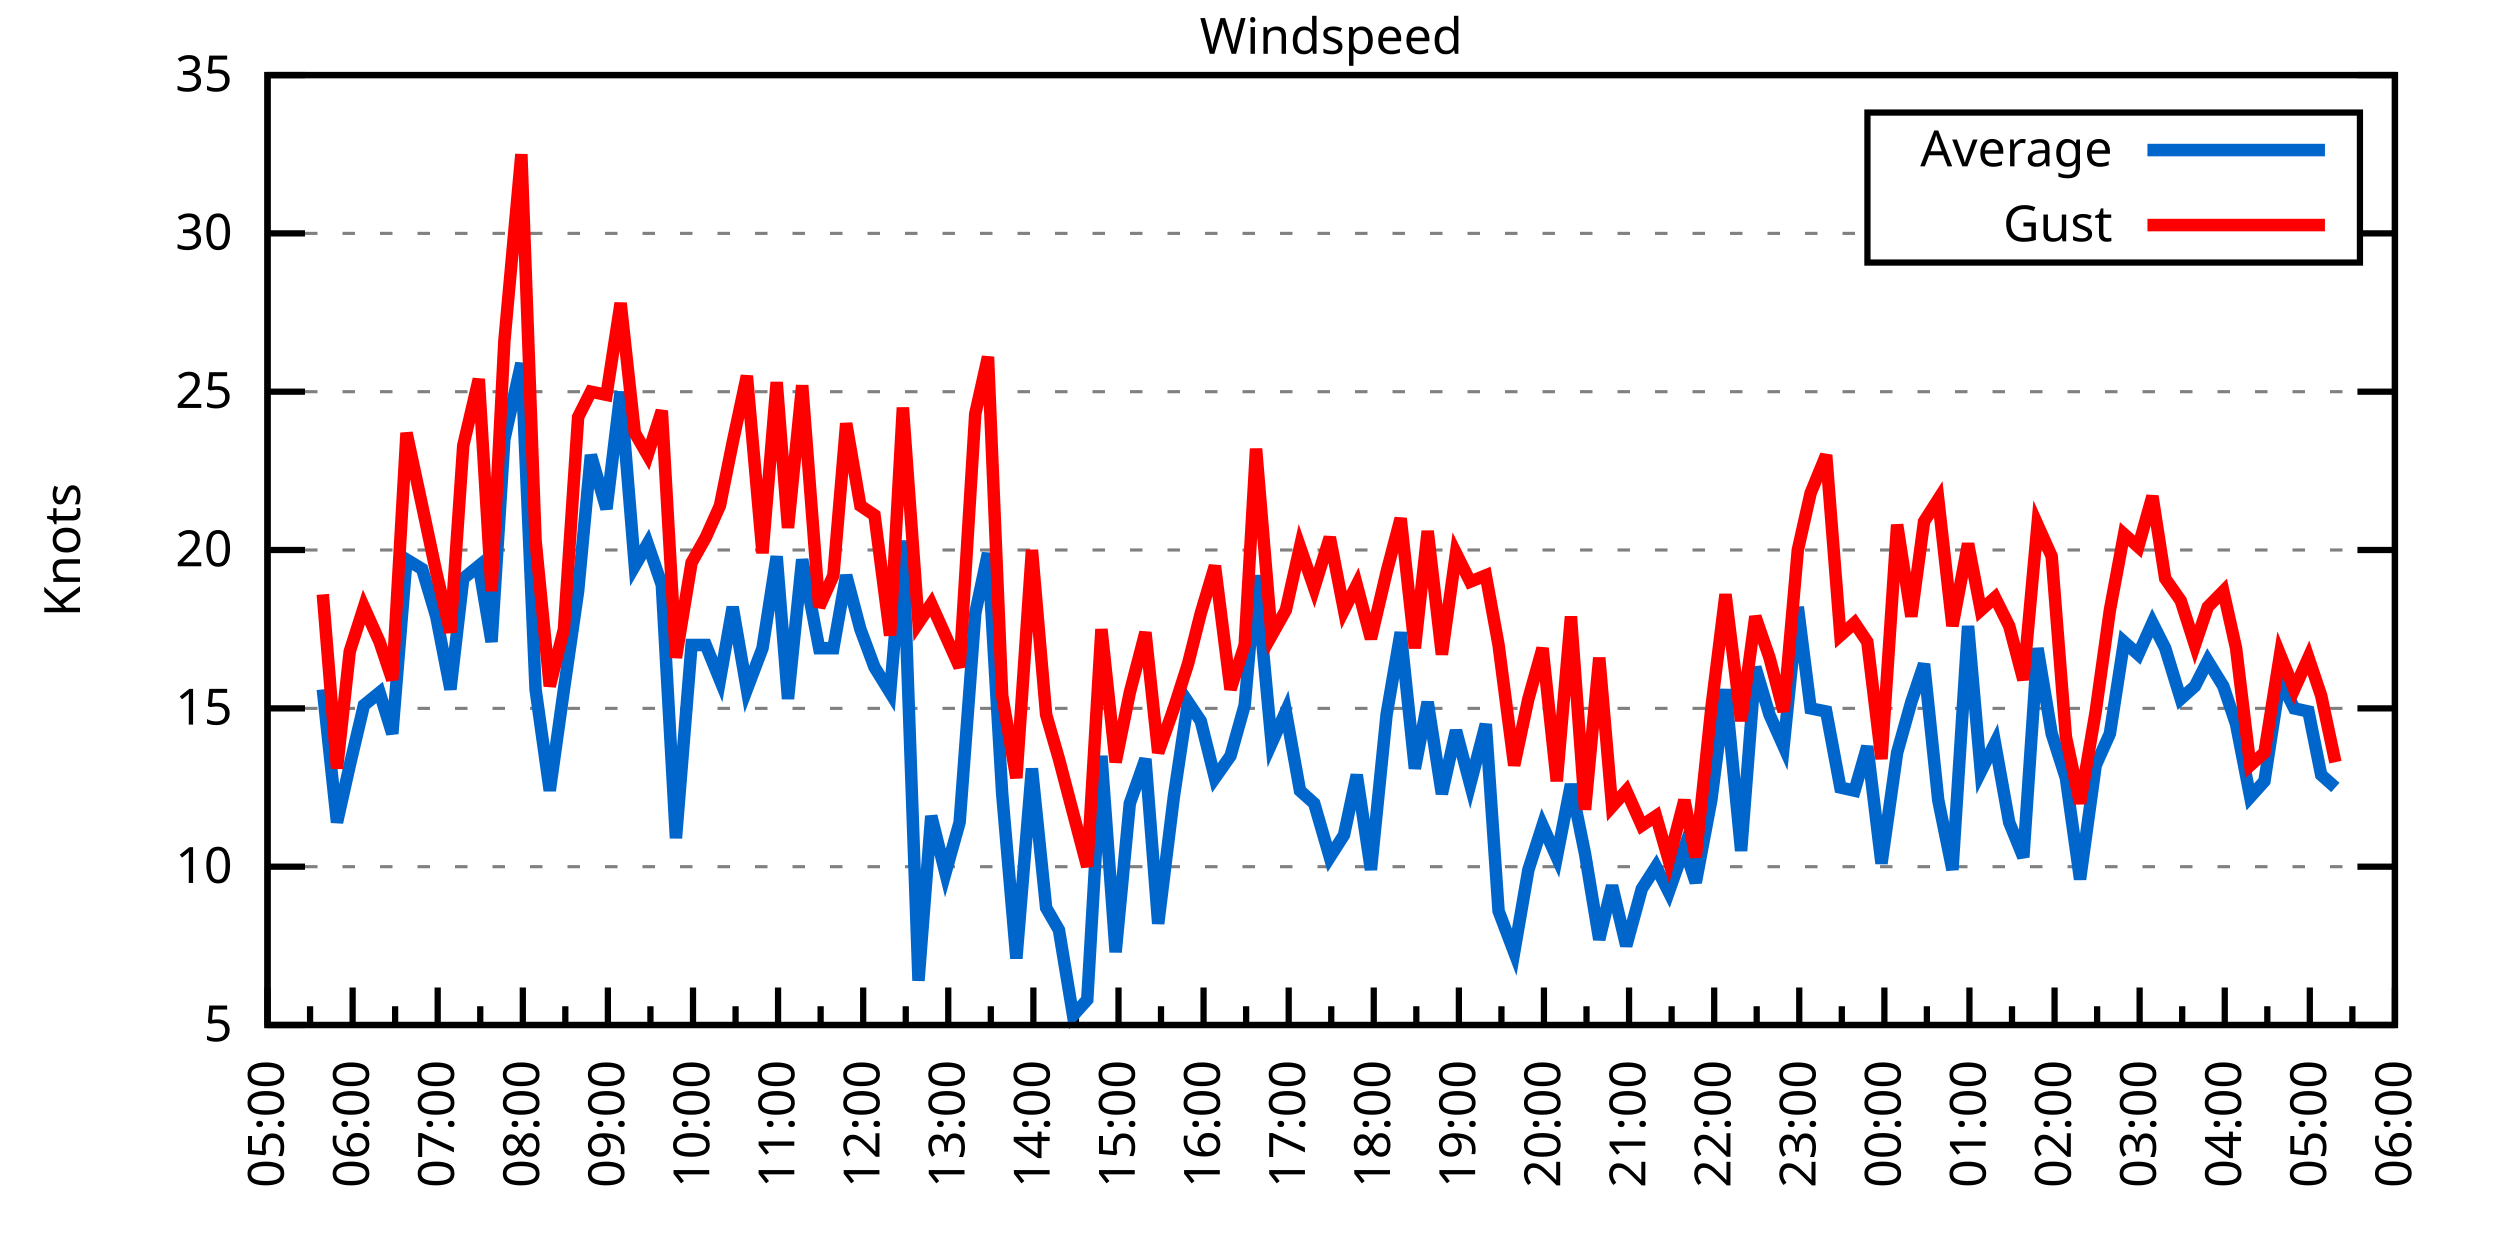
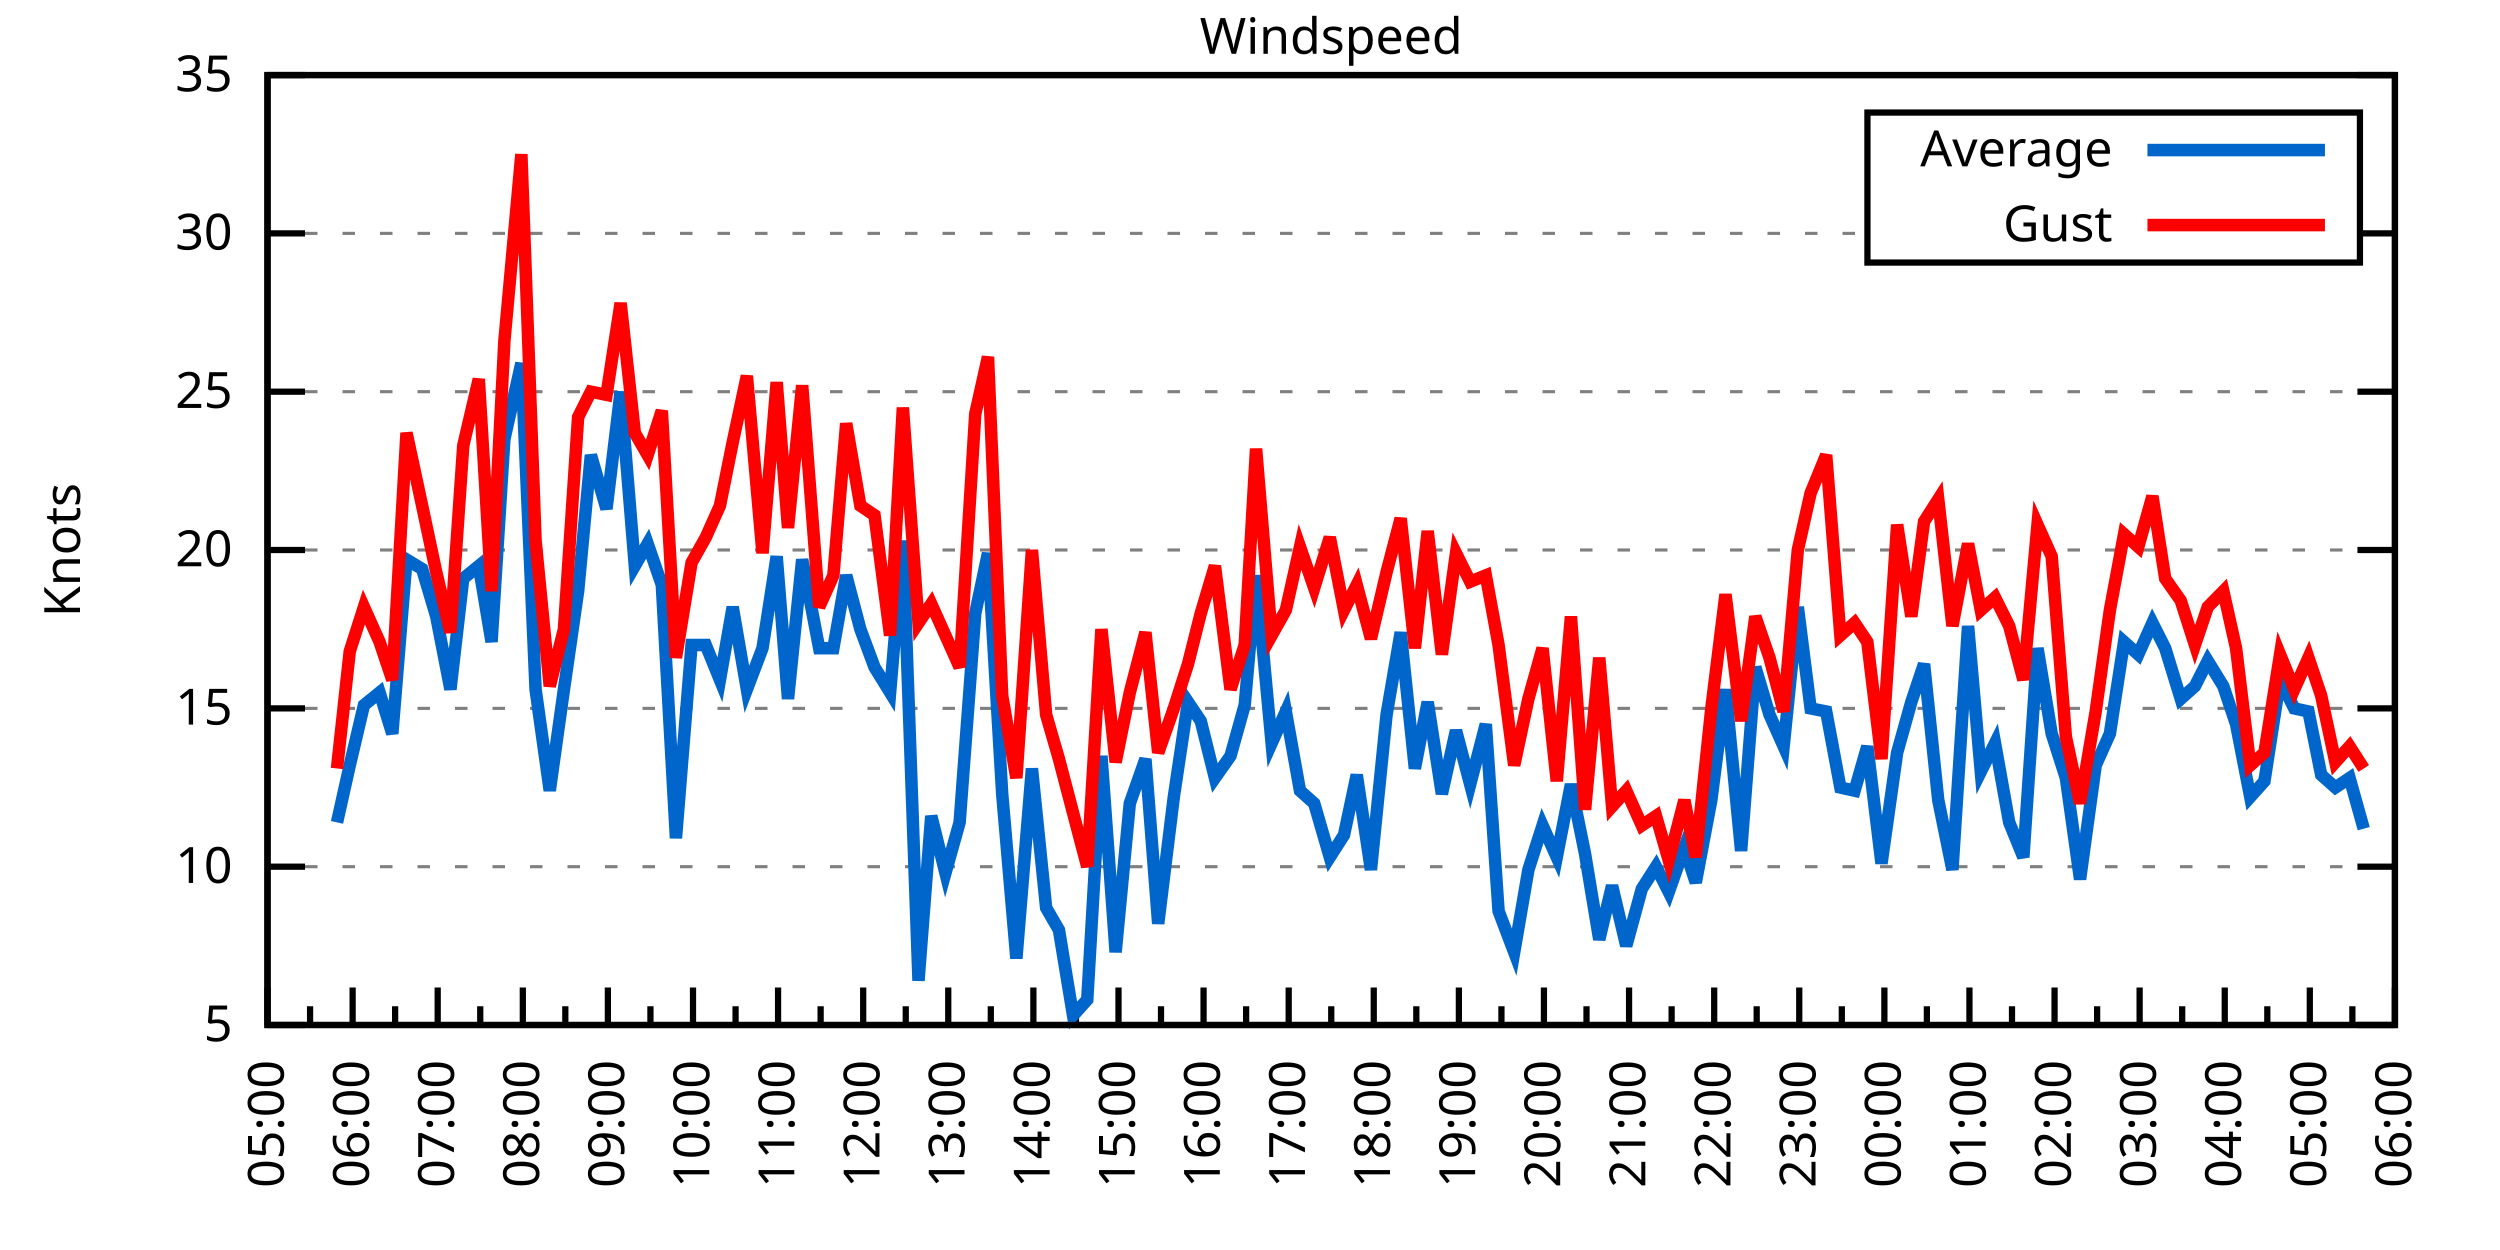
<svg xmlns="http://www.w3.org/2000/svg" xmlns:xlink="http://www.w3.org/1999/xlink" width="400" height="200" viewBox="0 0 400 200">
  <g id="gnuplot_canvas">
    <rect x="0" y="0" width="400" height="200" fill="none" />
    <defs>
      <circle id="gpDot" r="0.5" stroke-width="0.5" stroke="currentColor" />
      <path id="gpPt0" stroke-width="0.333" stroke="currentColor" d="M-1,0 h2 M0,-1 v2" />
      <path id="gpPt1" stroke-width="0.333" stroke="currentColor" d="M-1,-1 L1,1 M1,-1 L-1,1" />
      <path id="gpPt2" stroke-width="0.333" stroke="currentColor" d="M-1,0 L1,0 M0,-1 L0,1 M-1,-1 L1,1 M-1,1 L1,-1" />
      <rect id="gpPt3" stroke-width="0.333" stroke="currentColor" x="-1" y="-1" width="2" height="2" />
      <rect id="gpPt4" stroke-width="0.333" stroke="currentColor" fill="currentColor" x="-1" y="-1" width="2" height="2" />
      <circle id="gpPt5" stroke-width="0.333" stroke="currentColor" cx="0" cy="0" r="1" />
      <use xlink:href="#gpPt5" id="gpPt6" fill="currentColor" stroke="none" />
      <path id="gpPt7" stroke-width="0.333" stroke="currentColor" d="M0,-1.33 L-1.33,0.67 L1.33,0.67 z" />
      <use xlink:href="#gpPt7" id="gpPt8" fill="currentColor" stroke="none" />
      <use xlink:href="#gpPt7" id="gpPt9" stroke="currentColor" transform="rotate(180)" />
      <use xlink:href="#gpPt9" id="gpPt10" fill="currentColor" stroke="none" />
      <use xlink:href="#gpPt3" id="gpPt11" stroke="currentColor" transform="rotate(45)" />
      <use xlink:href="#gpPt11" id="gpPt12" fill="currentColor" stroke="none" />
      <path id="gpPt13" stroke-width="0.333" stroke="currentColor" d="M0,1.330 L1.265,0.411 L0.782,-1.067 L-0.782,-1.076 L-1.265,0.411 z" />
      <use xlink:href="#gpPt13" id="gpPt14" fill="currentColor" stroke="none" />
      <filter id="textbox" filterUnits="objectBoundingBox" x="0" y="0" height="1" width="1">
        <feFlood flood-color="white" flood-opacity="1" result="bgnd" />
        <feComposite in="SourceGraphic" in2="bgnd" operator="atop" />
      </filter>
      <filter id="greybox" filterUnits="objectBoundingBox" x="0" y="0" height="1" width="1">
        <feFlood flood-color="lightgrey" flood-opacity="1" result="grey" />
        <feComposite in="SourceGraphic" in2="grey" operator="atop" />
      </filter>
    </defs>
    <g fill="none" color="white" stroke="currentColor" stroke-width="1.00" stroke-linecap="butt" stroke-linejoin="miter">
</g>
    <g fill="none" color="black" stroke="currentColor" stroke-width="1.00" stroke-linecap="butt" stroke-linejoin="miter">
      <g stroke="none" shape-rendering="crispEdges">
        <polygon fill="rgb(255, 255, 255)" points="42.80,164.00 383.18,164.00 383.18,12.02 42.80,12.02 " />
      </g>
    </g>
    <g fill="none" color="black" stroke="currentColor" stroke-width="1.00" stroke-linecap="butt" stroke-linejoin="miter">
</g>
    <g fill="none" color="black" stroke="black" stroke-width="0.50" stroke-linecap="butt" stroke-linejoin="miter">
</g>
    <g fill="none" color="gray" stroke="currentColor" stroke-width="0.50" stroke-linecap="butt" stroke-linejoin="miter">
      <path stroke="gray" stroke-dasharray="2,4" class="gridline" d="M42.80,164.00 L383.19,164.00  " />
    </g>
    <g fill="none" color="gray" stroke="gray" stroke-width="1.00" stroke-linecap="butt" stroke-linejoin="miter">
</g>
    <g fill="none" color="black" stroke="currentColor" stroke-width="1.00" stroke-linecap="butt" stroke-linejoin="miter">
      <path stroke="black" d="M42.80,164.00 L48.80,164.00 M383.19,164.00 L377.19,164.00  " />
      <g transform="translate(37.20,166.60)" stroke="none" fill="black" font-family="Sans" font-size="8.00" text-anchor="end">
        <text>
          <tspan font-family="Sans"> 5</tspan>
        </text>
      </g>
    </g>
    <g fill="none" color="black" stroke="currentColor" stroke-width="1.00" stroke-linecap="butt" stroke-linejoin="miter">
</g>
    <g fill="none" color="black" stroke="black" stroke-width="0.50" stroke-linecap="butt" stroke-linejoin="miter">
</g>
    <g fill="none" color="gray" stroke="currentColor" stroke-width="0.50" stroke-linecap="butt" stroke-linejoin="miter">
      <path stroke="gray" stroke-dasharray="2,4" class="gridline" d="M42.80,138.67 L383.19,138.67  " />
    </g>
    <g fill="none" color="gray" stroke="gray" stroke-width="1.00" stroke-linecap="butt" stroke-linejoin="miter">
</g>
    <g fill="none" color="black" stroke="currentColor" stroke-width="1.00" stroke-linecap="butt" stroke-linejoin="miter">
      <path stroke="black" d="M42.80,138.67 L48.80,138.67 M383.19,138.67 L377.19,138.67  " />
      <g transform="translate(37.20,141.27)" stroke="none" fill="black" font-family="Sans" font-size="8.00" text-anchor="end">
        <text>
          <tspan font-family="Sans"> 10</tspan>
        </text>
      </g>
    </g>
    <g fill="none" color="black" stroke="currentColor" stroke-width="1.00" stroke-linecap="butt" stroke-linejoin="miter">
</g>
    <g fill="none" color="black" stroke="black" stroke-width="0.50" stroke-linecap="butt" stroke-linejoin="miter">
</g>
    <g fill="none" color="gray" stroke="currentColor" stroke-width="0.50" stroke-linecap="butt" stroke-linejoin="miter">
      <path stroke="gray" stroke-dasharray="2,4" class="gridline" d="M42.80,113.34 L383.19,113.34  " />
    </g>
    <g fill="none" color="gray" stroke="gray" stroke-width="1.00" stroke-linecap="butt" stroke-linejoin="miter">
</g>
    <g fill="none" color="black" stroke="currentColor" stroke-width="1.00" stroke-linecap="butt" stroke-linejoin="miter">
      <path stroke="black" d="M42.80,113.34 L48.80,113.34 M383.19,113.34 L377.19,113.34  " />
      <g transform="translate(37.20,115.94)" stroke="none" fill="black" font-family="Sans" font-size="8.00" text-anchor="end">
        <text>
          <tspan font-family="Sans"> 15</tspan>
        </text>
      </g>
    </g>
    <g fill="none" color="black" stroke="currentColor" stroke-width="1.00" stroke-linecap="butt" stroke-linejoin="miter">
</g>
    <g fill="none" color="black" stroke="black" stroke-width="0.50" stroke-linecap="butt" stroke-linejoin="miter">
</g>
    <g fill="none" color="gray" stroke="currentColor" stroke-width="0.50" stroke-linecap="butt" stroke-linejoin="miter">
      <path stroke="gray" stroke-dasharray="2,4" class="gridline" d="M42.80,88.00 L383.19,88.00  " />
    </g>
    <g fill="none" color="gray" stroke="gray" stroke-width="1.00" stroke-linecap="butt" stroke-linejoin="miter">
</g>
    <g fill="none" color="black" stroke="currentColor" stroke-width="1.00" stroke-linecap="butt" stroke-linejoin="miter">
      <path stroke="black" d="M42.80,88.00 L48.80,88.00 M383.19,88.00 L377.19,88.00  " />
      <g transform="translate(37.20,90.60)" stroke="none" fill="black" font-family="Sans" font-size="8.00" text-anchor="end">
        <text>
          <tspan font-family="Sans"> 20</tspan>
        </text>
      </g>
    </g>
    <g fill="none" color="black" stroke="currentColor" stroke-width="1.00" stroke-linecap="butt" stroke-linejoin="miter">
</g>
    <g fill="none" color="black" stroke="black" stroke-width="0.50" stroke-linecap="butt" stroke-linejoin="miter">
</g>
    <g fill="none" color="gray" stroke="currentColor" stroke-width="0.50" stroke-linecap="butt" stroke-linejoin="miter">
      <path stroke="gray" stroke-dasharray="2,4" class="gridline" d="M42.80,62.67 L383.19,62.67  " />
    </g>
    <g fill="none" color="gray" stroke="gray" stroke-width="1.00" stroke-linecap="butt" stroke-linejoin="miter">
</g>
    <g fill="none" color="black" stroke="currentColor" stroke-width="1.00" stroke-linecap="butt" stroke-linejoin="miter">
      <path stroke="black" d="M42.80,62.67 L48.80,62.67 M383.19,62.67 L377.19,62.67  " />
      <g transform="translate(37.20,65.27)" stroke="none" fill="black" font-family="Sans" font-size="8.00" text-anchor="end">
        <text>
          <tspan font-family="Sans"> 25</tspan>
        </text>
      </g>
    </g>
    <g fill="none" color="black" stroke="currentColor" stroke-width="1.00" stroke-linecap="butt" stroke-linejoin="miter">
</g>
    <g fill="none" color="black" stroke="black" stroke-width="0.50" stroke-linecap="butt" stroke-linejoin="miter">
</g>
    <g fill="none" color="gray" stroke="currentColor" stroke-width="0.50" stroke-linecap="butt" stroke-linejoin="miter">
      <path stroke="gray" stroke-dasharray="2,4" class="gridline" d="M42.80,37.34 L298.79,37.34 M377.59,37.34 L383.19,37.34  " />
    </g>
    <g fill="none" color="gray" stroke="gray" stroke-width="1.00" stroke-linecap="butt" stroke-linejoin="miter">
</g>
    <g fill="none" color="black" stroke="currentColor" stroke-width="1.00" stroke-linecap="butt" stroke-linejoin="miter">
      <path stroke="black" d="M42.80,37.34 L48.80,37.34 M383.19,37.34 L377.19,37.34  " />
      <g transform="translate(37.20,39.94)" stroke="none" fill="black" font-family="Sans" font-size="8.00" text-anchor="end">
        <text>
          <tspan font-family="Sans"> 30</tspan>
        </text>
      </g>
    </g>
    <g fill="none" color="black" stroke="currentColor" stroke-width="1.00" stroke-linecap="butt" stroke-linejoin="miter">
</g>
    <g fill="none" color="black" stroke="black" stroke-width="0.50" stroke-linecap="butt" stroke-linejoin="miter">
</g>
    <g fill="none" color="gray" stroke="currentColor" stroke-width="0.50" stroke-linecap="butt" stroke-linejoin="miter">
      <path stroke="gray" stroke-dasharray="2,4" class="gridline" d="M42.80,12.01 L383.19,12.01  " />
    </g>
    <g fill="none" color="gray" stroke="gray" stroke-width="1.00" stroke-linecap="butt" stroke-linejoin="miter">
</g>
    <g fill="none" color="black" stroke="currentColor" stroke-width="1.00" stroke-linecap="butt" stroke-linejoin="miter">
      <path stroke="black" d="M42.80,12.01 L48.80,12.01 M383.19,12.01 L377.19,12.01  " />
      <g transform="translate(37.20,14.61)" stroke="none" fill="black" font-family="Sans" font-size="8.00" text-anchor="end">
        <text>
          <tspan font-family="Sans"> 35</tspan>
        </text>
      </g>
    </g>
    <g fill="none" color="black" stroke="currentColor" stroke-width="1.00" stroke-linecap="butt" stroke-linejoin="miter">
      <path stroke="black" d="M42.80,164.00 L42.80,158.00  " />
      <g transform="translate(45.40,169.60) rotate(270)" stroke="none" fill="black" font-family="Sans" font-size="8.00" text-anchor="end">
        <text>
          <tspan font-family="Sans">05:00</tspan>
        </text>
      </g>
    </g>
    <g fill="none" color="black" stroke="currentColor" stroke-width="1.00" stroke-linecap="butt" stroke-linejoin="miter">
      <path stroke="black" d="M49.61,164.00 L49.61,161.00 M56.42,164.00 L56.42,158.00  " />
      <g transform="translate(59.02,169.60) rotate(270)" stroke="none" fill="black" font-family="Sans" font-size="8.00" text-anchor="end">
        <text>
          <tspan font-family="Sans">06:00</tspan>
        </text>
      </g>
    </g>
    <g fill="none" color="black" stroke="currentColor" stroke-width="1.00" stroke-linecap="butt" stroke-linejoin="miter">
      <path stroke="black" d="M63.22,164.00 L63.22,161.00 M70.03,164.00 L70.03,158.00  " />
      <g transform="translate(72.63,169.60) rotate(270)" stroke="none" fill="black" font-family="Sans" font-size="8.00" text-anchor="end">
        <text>
          <tspan font-family="Sans">07:00</tspan>
        </text>
      </g>
    </g>
    <g fill="none" color="black" stroke="currentColor" stroke-width="1.00" stroke-linecap="butt" stroke-linejoin="miter">
      <path stroke="black" d="M76.84,164.00 L76.84,161.00 M83.65,164.00 L83.65,158.00  " />
      <g transform="translate(86.25,169.60) rotate(270)" stroke="none" fill="black" font-family="Sans" font-size="8.00" text-anchor="end">
        <text>
          <tspan font-family="Sans">08:00</tspan>
        </text>
      </g>
    </g>
    <g fill="none" color="black" stroke="currentColor" stroke-width="1.00" stroke-linecap="butt" stroke-linejoin="miter">
      <path stroke="black" d="M90.45,164.00 L90.45,161.00 M97.26,164.00 L97.26,158.00  " />
      <g transform="translate(99.86,169.60) rotate(270)" stroke="none" fill="black" font-family="Sans" font-size="8.00" text-anchor="end">
        <text>
          <tspan font-family="Sans">09:00</tspan>
        </text>
      </g>
    </g>
    <g fill="none" color="black" stroke="currentColor" stroke-width="1.00" stroke-linecap="butt" stroke-linejoin="miter">
      <path stroke="black" d="M104.07,164.00 L104.07,161.00 M110.88,164.00 L110.88,158.00  " />
      <g transform="translate(113.48,169.60) rotate(270)" stroke="none" fill="black" font-family="Sans" font-size="8.00" text-anchor="end">
        <text>
          <tspan font-family="Sans">10:00</tspan>
        </text>
      </g>
    </g>
    <g fill="none" color="black" stroke="currentColor" stroke-width="1.00" stroke-linecap="butt" stroke-linejoin="miter">
      <path stroke="black" d="M117.69,164.00 L117.69,161.00 M124.49,164.00 L124.49,158.00  " />
      <g transform="translate(127.09,169.60) rotate(270)" stroke="none" fill="black" font-family="Sans" font-size="8.00" text-anchor="end">
        <text>
          <tspan font-family="Sans">11:00</tspan>
        </text>
      </g>
    </g>
    <g fill="none" color="black" stroke="currentColor" stroke-width="1.00" stroke-linecap="butt" stroke-linejoin="miter">
      <path stroke="black" d="M131.30,164.00 L131.30,161.00 M138.11,164.00 L138.11,158.00  " />
      <g transform="translate(140.71,169.60) rotate(270)" stroke="none" fill="black" font-family="Sans" font-size="8.00" text-anchor="end">
        <text>
          <tspan font-family="Sans">12:00</tspan>
        </text>
      </g>
    </g>
    <g fill="none" color="black" stroke="currentColor" stroke-width="1.00" stroke-linecap="butt" stroke-linejoin="miter">
      <path stroke="black" d="M144.92,164.00 L144.92,161.00 M151.72,164.00 L151.72,158.00  " />
      <g transform="translate(154.32,169.60) rotate(270)" stroke="none" fill="black" font-family="Sans" font-size="8.00" text-anchor="end">
        <text>
          <tspan font-family="Sans">13:00</tspan>
        </text>
      </g>
    </g>
    <g fill="none" color="black" stroke="currentColor" stroke-width="1.00" stroke-linecap="butt" stroke-linejoin="miter">
      <path stroke="black" d="M158.53,164.00 L158.53,161.00 M165.34,164.00 L165.34,158.00  " />
      <g transform="translate(167.94,169.60) rotate(270)" stroke="none" fill="black" font-family="Sans" font-size="8.00" text-anchor="end">
        <text>
          <tspan font-family="Sans">14:00</tspan>
        </text>
      </g>
    </g>
    <g fill="none" color="black" stroke="currentColor" stroke-width="1.00" stroke-linecap="butt" stroke-linejoin="miter">
      <path stroke="black" d="M172.15,164.00 L172.15,161.00 M178.96,164.00 L178.96,158.00  " />
      <g transform="translate(181.56,169.60) rotate(270)" stroke="none" fill="black" font-family="Sans" font-size="8.00" text-anchor="end">
        <text>
          <tspan font-family="Sans">15:00</tspan>
        </text>
      </g>
    </g>
    <g fill="none" color="black" stroke="currentColor" stroke-width="1.00" stroke-linecap="butt" stroke-linejoin="miter">
      <path stroke="black" d="M185.76,164.00 L185.76,161.00 M192.57,164.00 L192.57,158.00  " />
      <g transform="translate(195.17,169.60) rotate(270)" stroke="none" fill="black" font-family="Sans" font-size="8.00" text-anchor="end">
        <text>
          <tspan font-family="Sans">16:00</tspan>
        </text>
      </g>
    </g>
    <g fill="none" color="black" stroke="currentColor" stroke-width="1.00" stroke-linecap="butt" stroke-linejoin="miter">
      <path stroke="black" d="M199.38,164.00 L199.38,161.00 M206.19,164.00 L206.19,158.00  " />
      <g transform="translate(208.79,169.60) rotate(270)" stroke="none" fill="black" font-family="Sans" font-size="8.00" text-anchor="end">
        <text>
          <tspan font-family="Sans">17:00</tspan>
        </text>
      </g>
    </g>
    <g fill="none" color="black" stroke="currentColor" stroke-width="1.00" stroke-linecap="butt" stroke-linejoin="miter">
      <path stroke="black" d="M213.00,164.00 L213.00,161.00 M219.80,164.00 L219.80,158.00  " />
      <g transform="translate(222.40,169.60) rotate(270)" stroke="none" fill="black" font-family="Sans" font-size="8.00" text-anchor="end">
        <text>
          <tspan font-family="Sans">18:00</tspan>
        </text>
      </g>
    </g>
    <g fill="none" color="black" stroke="currentColor" stroke-width="1.00" stroke-linecap="butt" stroke-linejoin="miter">
      <path stroke="black" d="M226.61,164.00 L226.61,161.00 M233.42,164.00 L233.42,158.00  " />
      <g transform="translate(236.02,169.60) rotate(270)" stroke="none" fill="black" font-family="Sans" font-size="8.00" text-anchor="end">
        <text>
          <tspan font-family="Sans">19:00</tspan>
        </text>
      </g>
    </g>
    <g fill="none" color="black" stroke="currentColor" stroke-width="1.00" stroke-linecap="butt" stroke-linejoin="miter">
      <path stroke="black" d="M240.23,164.00 L240.23,161.00 M247.03,164.00 L247.03,158.00  " />
      <g transform="translate(249.63,169.60) rotate(270)" stroke="none" fill="black" font-family="Sans" font-size="8.00" text-anchor="end">
        <text>
          <tspan font-family="Sans">20:00</tspan>
        </text>
      </g>
    </g>
    <g fill="none" color="black" stroke="currentColor" stroke-width="1.00" stroke-linecap="butt" stroke-linejoin="miter">
      <path stroke="black" d="M253.84,164.00 L253.84,161.00 M260.65,164.00 L260.65,158.00  " />
      <g transform="translate(263.25,169.60) rotate(270)" stroke="none" fill="black" font-family="Sans" font-size="8.00" text-anchor="end">
        <text>
          <tspan font-family="Sans">21:00</tspan>
        </text>
      </g>
    </g>
    <g fill="none" color="black" stroke="currentColor" stroke-width="1.00" stroke-linecap="butt" stroke-linejoin="miter">
      <path stroke="black" d="M267.46,164.00 L267.46,161.00 M274.27,164.00 L274.27,158.00  " />
      <g transform="translate(276.87,169.60) rotate(270)" stroke="none" fill="black" font-family="Sans" font-size="8.00" text-anchor="end">
        <text>
          <tspan font-family="Sans">22:00</tspan>
        </text>
      </g>
    </g>
    <g fill="none" color="black" stroke="currentColor" stroke-width="1.00" stroke-linecap="butt" stroke-linejoin="miter">
      <path stroke="black" d="M281.07,164.00 L281.07,161.00 M287.88,164.00 L287.88,158.00  " />
      <g transform="translate(290.48,169.60) rotate(270)" stroke="none" fill="black" font-family="Sans" font-size="8.00" text-anchor="end">
        <text>
          <tspan font-family="Sans">23:00</tspan>
        </text>
      </g>
    </g>
    <g fill="none" color="black" stroke="currentColor" stroke-width="1.00" stroke-linecap="butt" stroke-linejoin="miter">
      <path stroke="black" d="M294.69,164.00 L294.69,161.00 M301.50,164.00 L301.50,158.00  " />
      <g transform="translate(304.10,169.60) rotate(270)" stroke="none" fill="black" font-family="Sans" font-size="8.00" text-anchor="end">
        <text>
          <tspan font-family="Sans">00:00</tspan>
        </text>
      </g>
    </g>
    <g fill="none" color="black" stroke="currentColor" stroke-width="1.00" stroke-linecap="butt" stroke-linejoin="miter">
      <path stroke="black" d="M308.30,164.00 L308.30,161.00 M315.11,164.00 L315.11,158.00  " />
      <g transform="translate(317.71,169.60) rotate(270)" stroke="none" fill="black" font-family="Sans" font-size="8.00" text-anchor="end">
        <text>
          <tspan font-family="Sans">01:00</tspan>
        </text>
      </g>
    </g>
    <g fill="none" color="black" stroke="currentColor" stroke-width="1.00" stroke-linecap="butt" stroke-linejoin="miter">
      <path stroke="black" d="M321.92,164.00 L321.92,161.00 M328.73,164.00 L328.73,158.00  " />
      <g transform="translate(331.33,169.60) rotate(270)" stroke="none" fill="black" font-family="Sans" font-size="8.00" text-anchor="end">
        <text>
          <tspan font-family="Sans">02:00</tspan>
        </text>
      </g>
    </g>
    <g fill="none" color="black" stroke="currentColor" stroke-width="1.00" stroke-linecap="butt" stroke-linejoin="miter">
      <path stroke="black" d="M335.54,164.00 L335.54,161.00 M342.34,164.00 L342.34,158.00  " />
      <g transform="translate(344.94,169.60) rotate(270)" stroke="none" fill="black" font-family="Sans" font-size="8.00" text-anchor="end">
        <text>
          <tspan font-family="Sans">03:00</tspan>
        </text>
      </g>
    </g>
    <g fill="none" color="black" stroke="currentColor" stroke-width="1.00" stroke-linecap="butt" stroke-linejoin="miter">
      <path stroke="black" d="M349.15,164.00 L349.15,161.00 M355.96,164.00 L355.96,158.00  " />
      <g transform="translate(358.56,169.60) rotate(270)" stroke="none" fill="black" font-family="Sans" font-size="8.00" text-anchor="end">
        <text>
          <tspan font-family="Sans">04:00</tspan>
        </text>
      </g>
    </g>
    <g fill="none" color="black" stroke="currentColor" stroke-width="1.00" stroke-linecap="butt" stroke-linejoin="miter">
      <path stroke="black" d="M362.77,164.00 L362.77,161.00 M369.57,164.00 L369.57,158.00  " />
      <g transform="translate(372.17,169.60) rotate(270)" stroke="none" fill="black" font-family="Sans" font-size="8.00" text-anchor="end">
        <text>
          <tspan font-family="Sans">05:00</tspan>
        </text>
      </g>
    </g>
    <g fill="none" color="black" stroke="currentColor" stroke-width="1.00" stroke-linecap="butt" stroke-linejoin="miter">
      <path stroke="black" d="M376.38,164.00 L376.38,161.00 M383.19,164.00 L383.19,158.00  " />
      <g transform="translate(385.79,169.60) rotate(270)" stroke="none" fill="black" font-family="Sans" font-size="8.00" text-anchor="end">
        <text>
          <tspan font-family="Sans">06:00</tspan>
        </text>
      </g>
    </g>
    <g fill="none" color="black" stroke="currentColor" stroke-width="1.00" stroke-linecap="butt" stroke-linejoin="miter">
</g>
    <g fill="none" color="black" stroke="currentColor" stroke-width="1.00" stroke-linecap="butt" stroke-linejoin="miter">
      <path stroke="black" d="M42.80,12.01 L42.80,164.00 L383.19,164.00 L383.19,12.01 L42.80,12.01 Z  " />
    </g>
    <g fill="none" color="black" stroke="currentColor" stroke-width="1.00" stroke-linecap="butt" stroke-linejoin="miter">
      <g transform="translate(12.80,88.01) rotate(270)" stroke="none" fill="black" font-family="Sans" font-size="8.00" text-anchor="middle">
        <text>
          <tspan font-family="Sans">Knots</tspan>
        </text>
      </g>
    </g>
    <g fill="none" color="black" stroke="currentColor" stroke-width="1.00" stroke-linecap="butt" stroke-linejoin="miter">
</g>
    <g fill="none" color="black" stroke="currentColor" stroke-width="1.00" stroke-linecap="butt" stroke-linejoin="miter">
      <path stroke="black" d="M298.79,42.01 L298.79,18.01 L377.59,18.01 L377.59,42.01 L298.79,42.01 Z  " />
    </g>
    <g id="Windspeed_plot_1">
      <g fill="none" color="white" stroke="black" stroke-width="2.00" stroke-linecap="butt" stroke-linejoin="miter">
</g>
      <g fill="none" color="black" stroke="currentColor" stroke-width="2.00" stroke-linecap="butt" stroke-linejoin="miter">
        <g transform="translate(337.99,26.61)" stroke="none" fill="black" font-family="Sans" font-size="8.00" text-anchor="end">
          <text>
            <tspan font-family="Sans">Average</tspan>
          </text>
        </g>
      </g>
      <g fill="none" color="black" stroke="currentColor" stroke-width="2.00" stroke-linecap="butt" stroke-linejoin="miter">
-         <path stroke="rgb(  0, 102, 204)" d="M343.59,24.01 L371.99,24.01 M51.65,110.30 L53.92,131.58 L55.96,122.46 L58.23,112.83 L60.73,110.80 L62.77,117.39   L65.04,89.52 L67.54,91.04 L69.80,98.64 L72.07,110.30 L74.12,92.56 L76.61,90.54 L78.65,102.70 L80.70,70.27   L83.42,58.11 L85.69,110.30 L87.96,126.51 L90.23,110.30 L92.50,94.59 L94.54,72.81 L97.04,81.42 L99.30,62.67   L101.57,90.54 L103.62,86.99 L105.89,93.58 L108.15,134.11 L110.65,103.20 L112.92,103.20 L115.19,108.78 L117.23,97.12   L119.50,110.30 L122.00,103.71 L124.27,89.02 L126.08,111.82 L128.35,89.52 L131.07,103.71 L133.34,103.71 L135.39,92.06   L137.66,100.67 L139.92,106.75 L142.42,110.80 L144.46,86.49 L146.96,156.91 L149.00,130.56 L151.27,139.68 L153.54,131.58   L156.04,98.14 L158.08,88.51 L160.35,127.02 L162.62,153.36 L165.11,122.96 L167.38,145.25 L169.43,148.80 L171.69,162.48   L173.96,159.95 L176.23,120.94 L178.50,152.35 L180.77,128.54 L183.27,121.44 L185.31,147.79 L187.81,127.52 L190.08,112.32   L192.12,115.36 L194.39,124.48 L196.88,120.94 L199.15,112.83 L200.97,92.06 L203.46,118.91 L205.73,113.84 L208.00,126.51   L210.27,128.54 L212.77,137.15 L215.04,133.60 L217.08,123.98 L219.35,139.17 L221.85,114.35 L224.11,101.18 L226.38,122.96   L228.43,112.32 L230.70,127.02 L232.96,116.88 L235.23,125.50 L237.73,115.87 L239.77,145.76 L242.27,152.35 L244.54,139.17   L246.81,132.08 L249.08,137.15 L251.35,125.50 L253.61,136.64 L255.88,150.32 L257.93,141.71 L260.20,151.33 L262.69,142.21   L264.96,138.67 L267.00,142.72 L269.50,135.63 L271.32,141.20 L273.81,128.03 L276.08,110.30 L278.58,136.14 L280.85,106.75   L283.12,114.35 L285.38,119.42 L287.65,97.12 L289.70,113.34 L292.19,113.84 L294.46,126.00 L296.73,126.51 L298.77,119.42   L301.04,138.16 L303.54,120.43 L305.81,112.32 L307.85,106.24 L310.12,128.03 L312.39,139.17 L314.89,100.16 L316.93,123.47   L319.20,118.91 L321.47,131.58 L323.74,137.15 L326.00,103.71 L328.27,117.39 L330.54,124.48 L332.81,140.69 L335.31,122.46   L337.58,117.39 L339.85,102.70 L342.12,104.72 L344.39,99.66 L346.43,103.71 L348.92,111.82 L351.19,109.79 L353.24,105.74   L355.73,109.79 L357.77,115.87 L360.04,127.52 L362.31,124.99 L364.81,108.78 L367.08,113.34 L369.35,113.84 L371.39,123.98   L373.66,126.00  " />
+         <path stroke="rgb(  0, 102, 204)" d="M343.59,24.01 L371.99,24.01 M53.92,131.58 L55.96,122.46 L58.23,112.83 L60.73,110.80 L62.77,117.39 L65.04,89.52   L67.54,91.04 L69.80,98.64 L72.07,110.30 L74.12,92.56 L76.61,90.54 L78.65,102.70 L80.70,70.27 L83.42,58.11   L85.69,110.30 L87.96,126.51 L90.23,110.30 L92.50,94.59 L94.54,72.81 L97.04,81.42 L99.30,62.67 L101.57,90.54   L103.62,86.99 L105.89,93.58 L108.15,134.11 L110.65,103.20 L112.92,103.20 L115.19,108.78 L117.23,97.12 L119.50,110.30   L122.00,103.71 L124.27,89.02 L126.08,111.82 L128.35,89.52 L131.07,103.71 L133.34,103.71 L135.39,92.06 L137.66,100.67   L139.92,106.75 L142.42,110.80 L144.46,86.49 L146.96,156.91 L149.00,130.56 L151.27,139.68 L153.54,131.58 L156.04,98.14   L158.08,88.51 L160.35,127.02 L162.62,153.36 L165.11,122.96 L167.38,145.25 L169.43,148.80 L171.69,162.48 L173.96,159.95   L176.23,120.94 L178.50,152.35 L180.77,128.54 L183.27,121.44 L185.31,147.79 L187.81,127.52 L190.08,112.32 L192.12,115.36   L194.39,124.48 L196.88,120.94 L199.15,112.83 L200.97,92.06 L203.46,118.91 L205.73,113.84 L208.00,126.51 L210.27,128.54   L212.77,137.15 L215.04,133.60 L217.08,123.98 L219.35,139.17 L221.85,114.35 L224.11,101.18 L226.38,122.96 L228.43,112.32   L230.70,127.02 L232.96,116.88 L235.23,125.50 L237.73,115.87 L239.77,145.76 L242.27,152.35 L244.54,139.17 L246.81,132.08   L249.08,137.15 L251.35,125.50 L253.61,136.64 L255.88,150.32 L257.93,141.71 L260.20,151.33 L262.69,142.21 L264.96,138.67   L267.00,142.72 L269.50,135.63 L271.32,141.20 L273.81,128.03 L276.08,110.30 L278.58,136.14 L280.85,106.75 L283.12,114.35   L285.38,119.42 L287.65,97.12 L289.70,113.34 L292.19,113.84 L294.46,126.00 L296.73,126.51 L298.77,119.42 L301.04,138.16   L303.54,120.43 L305.81,112.32 L307.85,106.24 L310.12,128.03 L312.39,139.17 L314.89,100.16 L316.93,123.47 L319.20,118.91   L321.47,131.58 L323.74,137.15 L326.00,103.71 L328.27,117.39 L330.54,124.48 L332.81,140.69 L335.31,122.46 L337.58,117.39   L339.85,102.70 L342.12,104.72 L344.39,99.66 L346.43,103.71 L348.92,111.82 L351.19,109.79 L353.24,105.74 L355.73,109.79   L357.77,115.87 L360.04,127.52 L362.31,124.99 L364.81,108.78 L367.08,113.34 L369.35,113.84 L371.39,123.98 L373.66,126.00   L375.93,124.48 L378.20,132.59  " />
      </g>
    </g>
    <g id="Windspeed_plot_2">
      <g fill="none" color="black" stroke="currentColor" stroke-width="2.00" stroke-linecap="butt" stroke-linejoin="miter">
        <g transform="translate(337.99,38.61)" stroke="none" fill="black" font-family="Sans" font-size="8.00" text-anchor="end">
          <text>
            <tspan font-family="Sans">Gust</tspan>
          </text>
        </g>
      </g>
      <g fill="none" color="black" stroke="currentColor" stroke-width="2.00" stroke-linecap="butt" stroke-linejoin="miter">
-         <path stroke="rgb(255,   0,   0)" d="M343.59,36.01 L371.99,36.01 M51.65,95.10 L53.92,122.96 L55.96,104.22 L58.23,97.12 L60.73,102.70 L62.77,108.78   L65.04,69.26 L67.54,80.91 L69.80,91.55 L72.07,101.18 L74.12,71.29 L76.61,60.65 L78.65,94.59 L80.70,54.57   L83.42,24.68 L85.69,86.49 L87.96,109.79 L90.23,100.67 L92.50,66.73 L94.54,62.67 L97.04,63.18 L99.30,48.49   L101.57,69.26 L103.62,72.81 L105.89,65.71 L108.15,105.23 L110.65,90.03 L112.92,85.98 L115.19,80.91 L117.23,70.78   L119.50,60.14 L122.00,88.51 L124.27,61.15 L126.08,84.46 L128.35,61.66 L131.07,97.12 L133.34,92.06 L135.39,67.74   L137.66,80.91 L139.92,82.43 L142.42,101.68 L144.46,65.21 L146.96,99.66 L149.00,96.62 L151.27,101.68 L153.54,106.75   L156.04,66.22 L158.08,57.10 L160.35,111.31 L162.62,124.48 L165.11,88.00 L167.38,114.35 L169.43,121.44 L171.69,130.06   L173.96,138.67 L176.23,100.67 L178.50,121.95 L180.77,110.80 L183.27,101.18 L185.31,120.43 L187.81,113.34 L190.08,106.24   L192.12,98.14 L194.39,90.54 L196.88,110.30 L199.15,103.20 L200.97,71.79 L203.46,101.68 L205.73,97.63 L208.00,87.50   L210.27,94.08 L212.77,85.98 L215.04,97.63 L217.08,93.58 L219.35,102.19 L221.85,91.55 L224.11,82.94 L226.38,103.71   L228.43,84.97 L230.70,104.72 L232.96,88.51 L235.23,93.07 L237.73,92.06 L239.77,103.20 L242.27,122.46 L244.54,111.82   L246.81,103.71 L249.08,124.99 L251.35,98.64 L253.61,129.55 L255.88,105.23 L257.93,129.04 L260.20,126.51 L262.69,132.08   L264.96,130.56 L267.00,137.66 L269.50,128.03 L271.32,137.15 L273.81,113.34 L276.08,95.10 L278.58,115.36 L280.85,98.64   L283.12,105.23 L285.38,113.84 L287.65,88.00 L289.70,78.89 L292.19,72.81 L294.46,101.68 L296.73,99.66 L298.77,102.70   L301.04,121.44 L303.54,83.95 L305.81,98.64 L307.85,83.45 L310.12,79.90 L312.39,100.16 L314.89,86.99 L316.93,97.63   L319.20,95.60 L321.47,100.16 L323.74,108.78 L326.00,83.95 L328.27,89.02 L330.54,117.90 L332.81,128.54 L335.31,113.84   L337.58,97.63 L339.85,85.47 L342.12,87.50 L344.39,79.39 L346.43,92.56 L348.92,96.11 L351.19,103.20 L353.24,97.12   L355.73,94.59 L357.77,103.71 L360.04,122.46 L362.31,120.43 L364.81,104.72 L367.08,110.30 L369.35,105.23 L371.39,111.31   L373.66,121.95  " />
+         <path stroke="rgb(255,   0,   0)" d="M343.59,36.01 L371.99,36.01 M53.92,122.96 L55.96,104.22 L58.23,97.12 L60.73,102.70 L62.77,108.78 L65.04,69.26   L67.54,80.91 L69.80,91.55 L72.07,101.18 L74.12,71.29 L76.61,60.65 L78.65,94.59 L80.70,54.57 L83.42,24.68   L85.69,86.49 L87.96,109.79 L90.23,100.67 L92.50,66.73 L94.54,62.67 L97.04,63.18 L99.30,48.49 L101.57,69.26   L103.62,72.81 L105.89,65.71 L108.15,105.23 L110.65,90.03 L112.92,85.98 L115.19,80.91 L117.23,70.78 L119.50,60.14   L122.00,88.51 L124.27,61.15 L126.08,84.46 L128.35,61.66 L131.07,97.12 L133.34,92.06 L135.39,67.74 L137.66,80.91   L139.92,82.43 L142.42,101.68 L144.46,65.21 L146.96,99.66 L149.00,96.62 L151.27,101.68 L153.54,106.75 L156.04,66.22   L158.08,57.10 L160.35,111.31 L162.62,124.48 L165.11,88.00 L167.38,114.35 L169.43,121.44 L171.69,130.06 L173.96,138.67   L176.23,100.67 L178.50,121.95 L180.77,110.80 L183.27,101.18 L185.31,120.43 L187.81,113.34 L190.08,106.24 L192.12,98.14   L194.39,90.54 L196.88,110.30 L199.15,103.20 L200.97,71.79 L203.46,101.68 L205.73,97.63 L208.00,87.50 L210.27,94.08   L212.77,85.98 L215.04,97.63 L217.08,93.58 L219.35,102.19 L221.85,91.55 L224.11,82.94 L226.38,103.71 L228.43,84.97   L230.70,104.72 L232.96,88.51 L235.23,93.07 L237.73,92.06 L239.77,103.20 L242.27,122.46 L244.54,111.82 L246.81,103.71   L249.08,124.99 L251.35,98.64 L253.61,129.55 L255.88,105.23 L257.93,129.04 L260.20,126.51 L262.69,132.08 L264.96,130.56   L267.00,137.66 L269.50,128.03 L271.32,137.15 L273.81,113.34 L276.08,95.10 L278.58,115.36 L280.85,98.64 L283.12,105.23   L285.38,113.84 L287.65,88.00 L289.70,78.89 L292.19,72.81 L294.46,101.68 L296.73,99.66 L298.77,102.70 L301.04,121.44   L303.54,83.95 L305.81,98.64 L307.85,83.45 L310.12,79.90 L312.39,100.16 L314.89,86.99 L316.93,97.63 L319.20,95.60   L321.47,100.16 L323.74,108.78 L326.00,83.95 L328.27,89.02 L330.54,117.90 L332.81,128.54 L335.31,113.84 L337.58,97.63   L339.85,85.47 L342.12,87.50 L344.39,79.39 L346.43,92.56 L348.92,96.11 L351.19,103.20 L353.24,97.12 L355.73,94.59   L357.77,103.71 L360.04,122.46 L362.31,120.43 L364.81,104.72 L367.08,110.30 L369.35,105.23 L371.39,111.31 L373.66,121.95   L375.93,119.42 L378.20,122.96  " />
      </g>
    </g>
    <g fill="none" color="black" stroke="currentColor" stroke-width="2.00" stroke-linecap="butt" stroke-linejoin="miter">
</g>
    <g fill="none" color="black" stroke="black" stroke-width="1.00" stroke-linecap="butt" stroke-linejoin="miter">
</g>
    <g fill="none" color="black" stroke="currentColor" stroke-width="1.00" stroke-linecap="butt" stroke-linejoin="miter">
      <path stroke="black" d="M42.80,12.01 L42.80,164.00 L383.19,164.00 L383.19,12.01 L42.80,12.01 Z  " />
    </g>
    <g fill="none" color="black" stroke="currentColor" stroke-width="1.00" stroke-linecap="butt" stroke-linejoin="miter">
      <g transform="translate(212.99,8.61)" stroke="none" fill="black" font-family="Sans" font-size="8.00" text-anchor="middle">
        <text>
          <tspan font-family="Sans">Windspeed</tspan>
        </text>
      </g>
    </g>
    <g fill="none" color="black" stroke="currentColor" stroke-width="1.00" stroke-linecap="butt" stroke-linejoin="miter">
</g>
  </g>
</svg>
